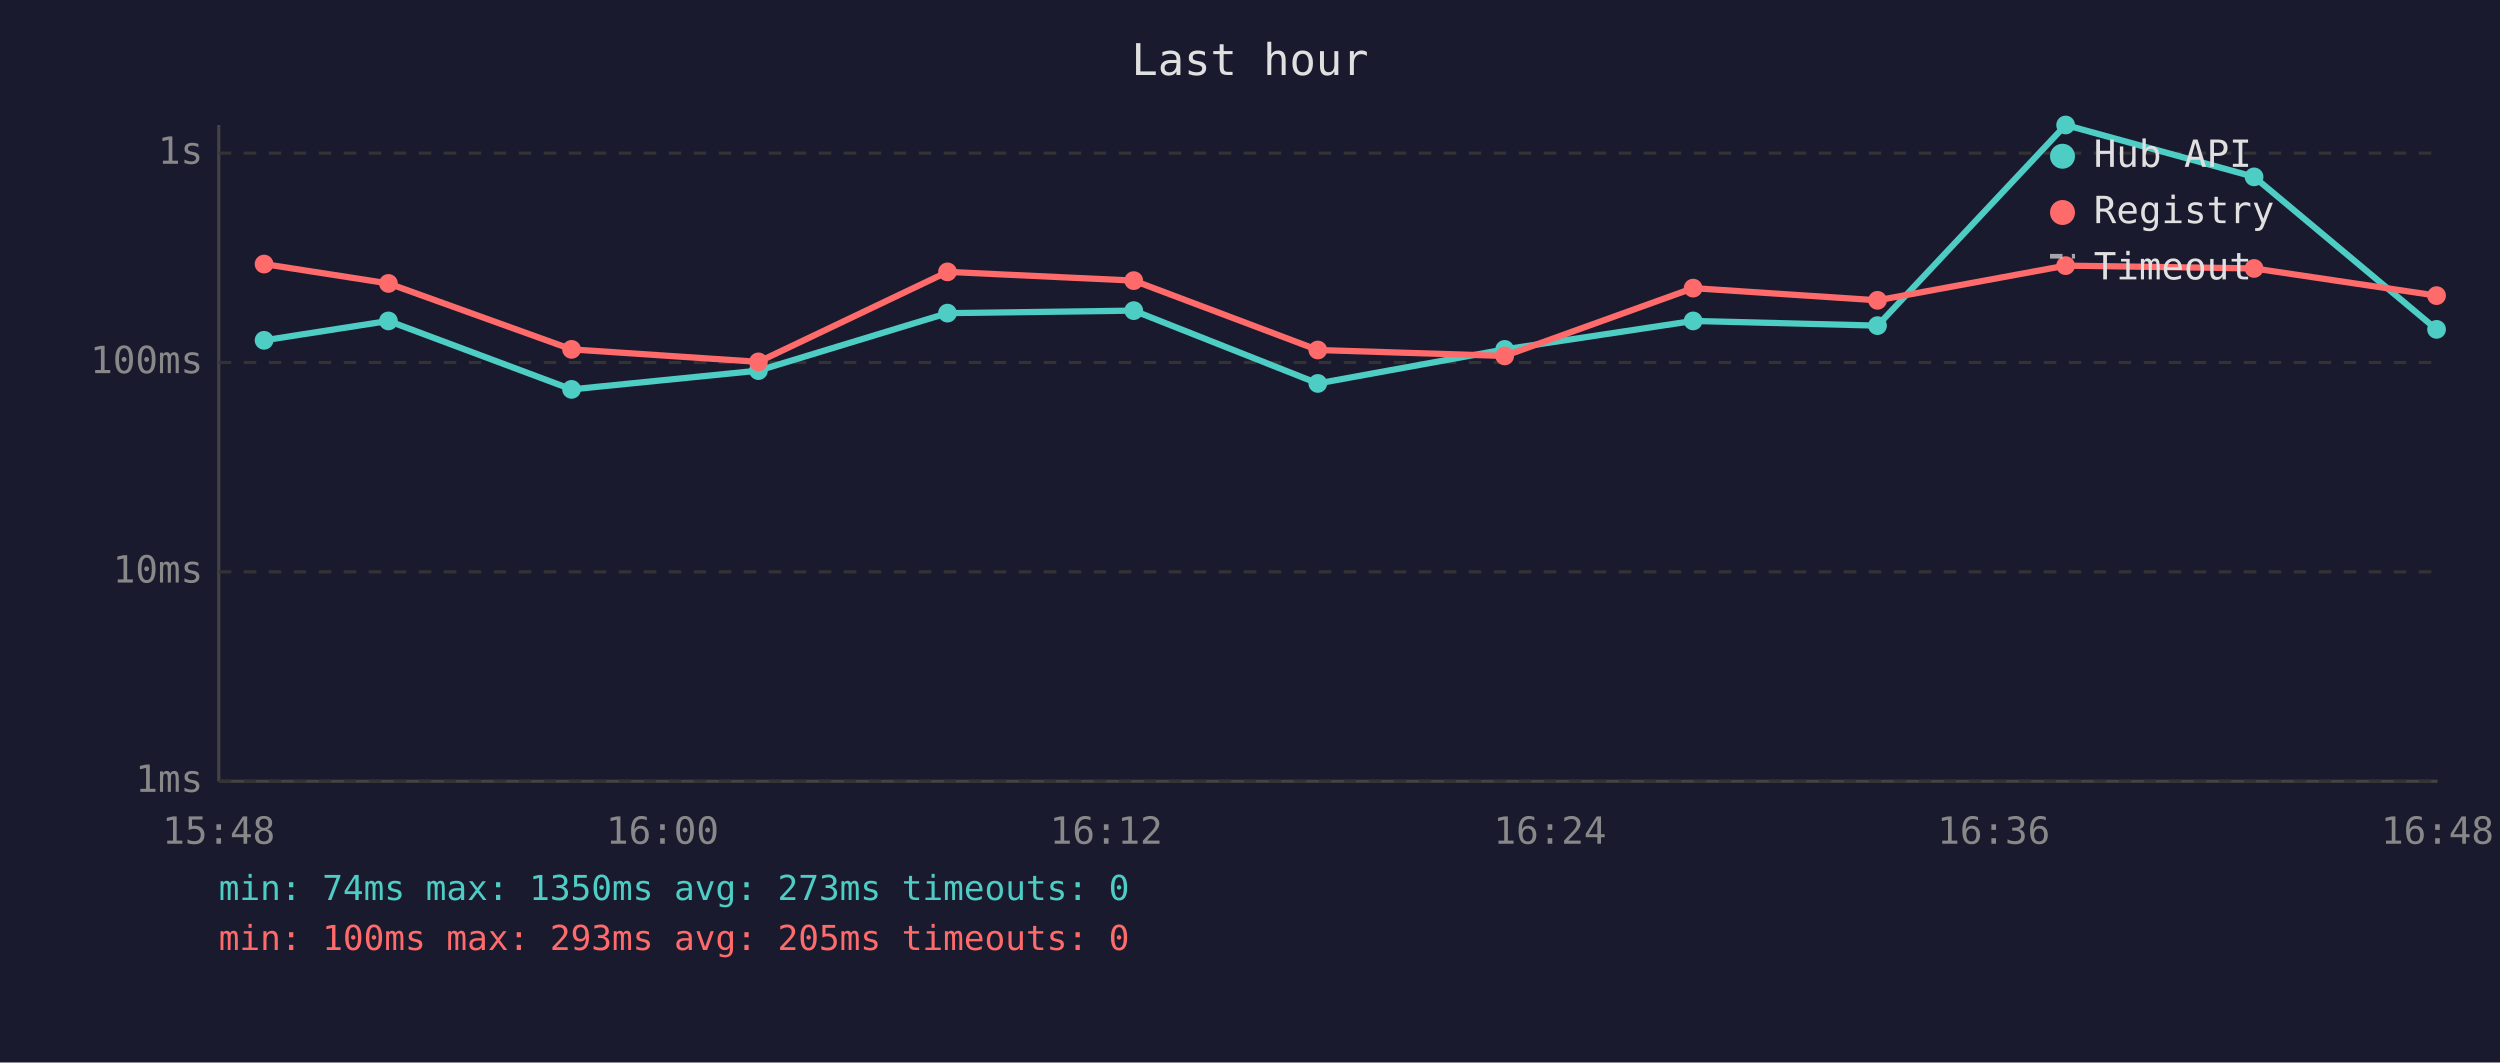
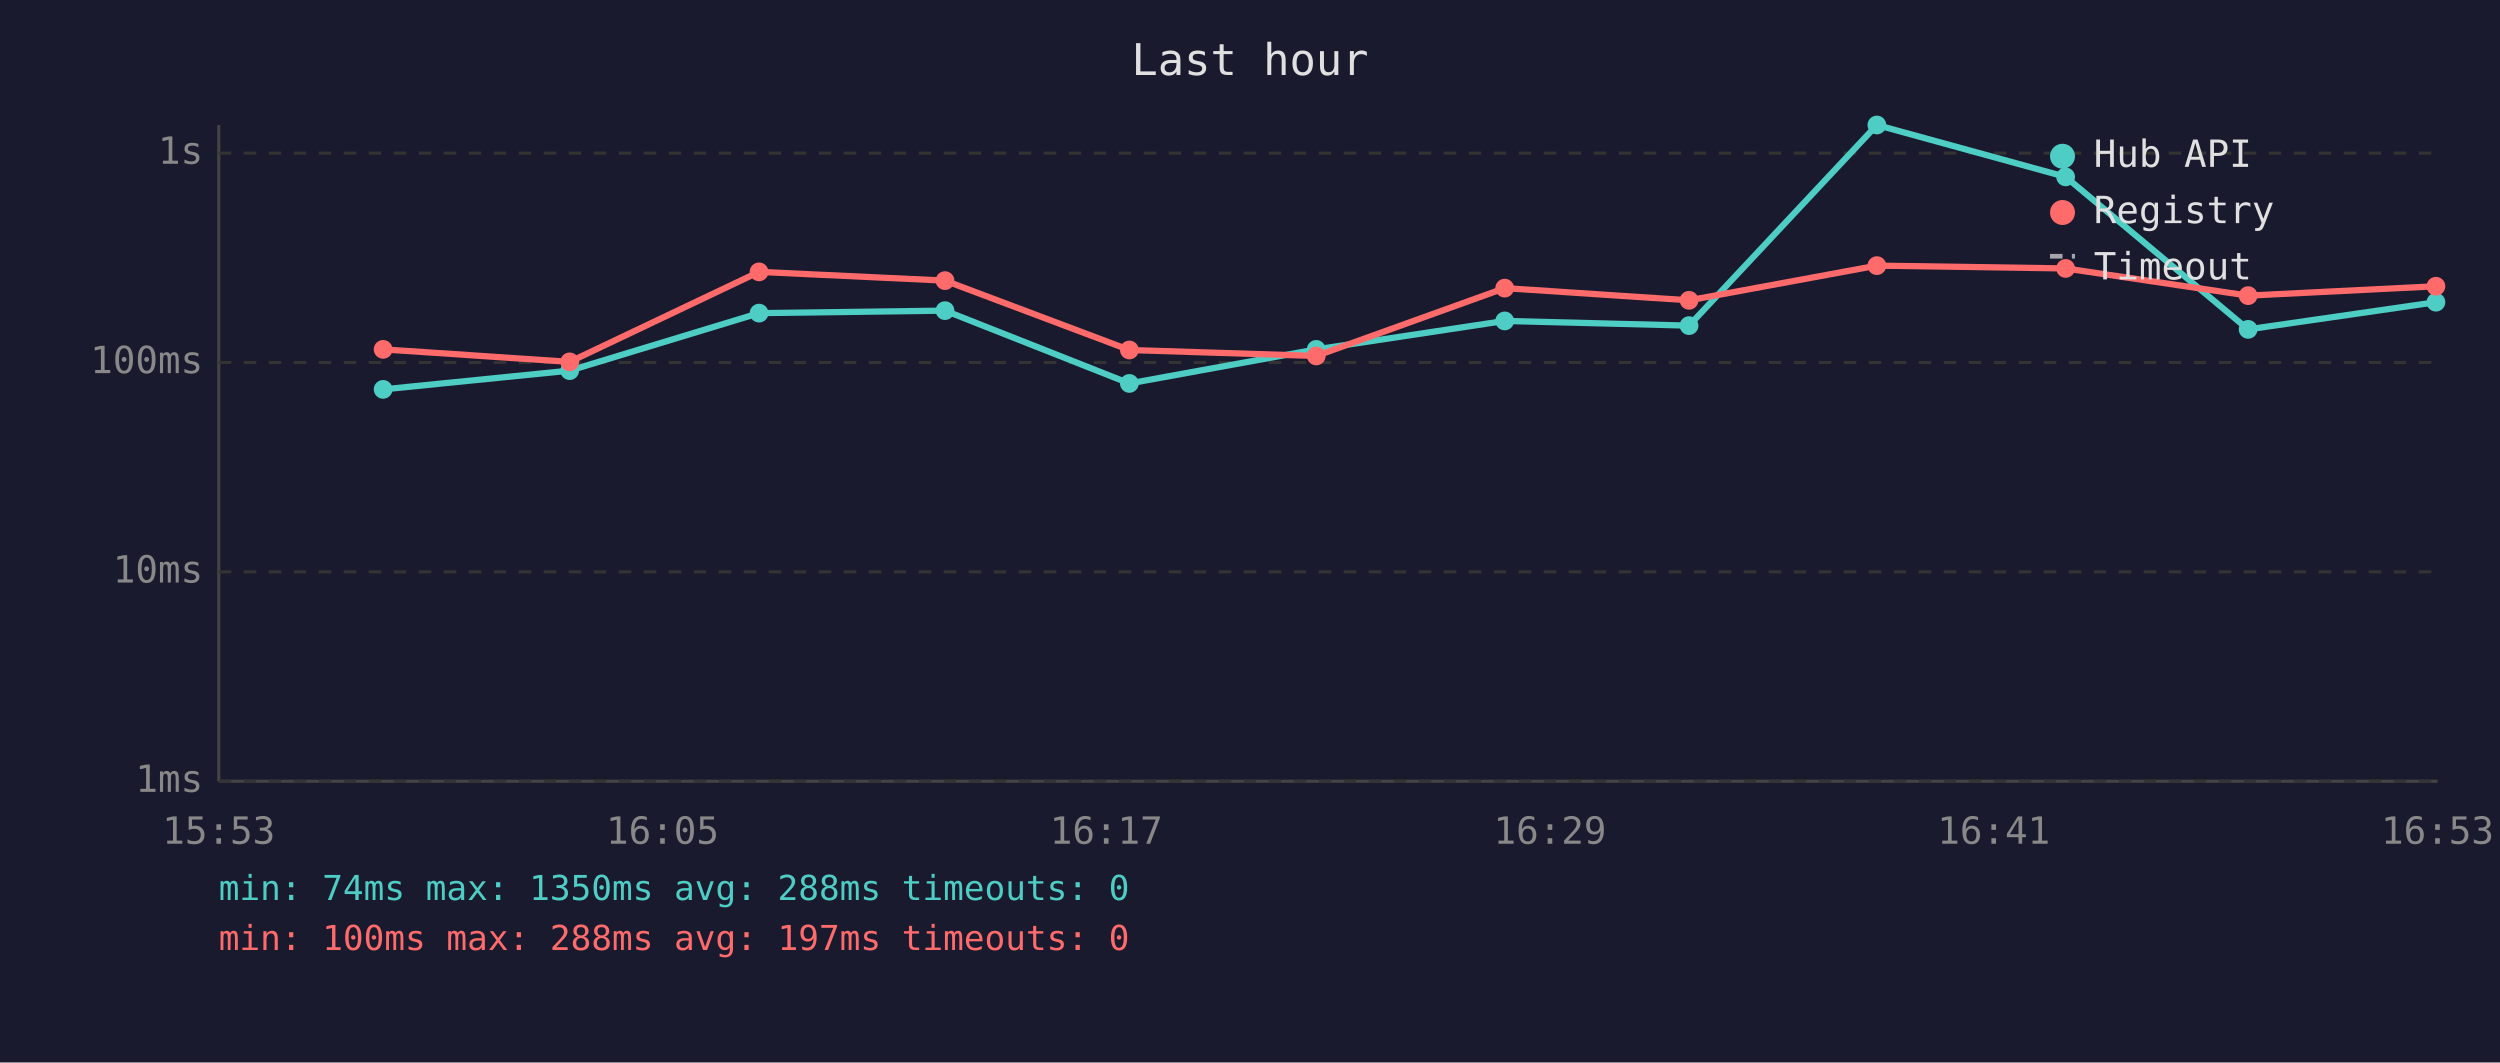
<svg xmlns="http://www.w3.org/2000/svg" viewBox="0 0 800 340" font-family="monospace" font-size="12">
  <rect width="800" height="340" fill="#1a1a2e" />
  <text x="400" y="24" fill="#e0e0e0" font-size="14" text-anchor="middle">Last hour</text>
  <line x1="70" y1="40" x2="70" y2="250" stroke="#444" stroke-width="1" />
  <line x1="70" y1="250" x2="780" y2="250" stroke="#444" stroke-width="1" />
  <line x1="70" y1="250" x2="780" y2="250" stroke="#333" stroke-width="1" stroke-dasharray="4" />
  <text x="65" y="250" fill="#888" text-anchor="end" dominant-baseline="middle">1ms</text>
  <line x1="70" y1="183" x2="780" y2="183" stroke="#333" stroke-width="1" stroke-dasharray="4" />
  <text x="65" y="183" fill="#888" text-anchor="end" dominant-baseline="middle">10ms</text>
  <line x1="70" y1="116" x2="780" y2="116" stroke="#333" stroke-width="1" stroke-dasharray="4" />
  <text x="65" y="116" fill="#888" text-anchor="end" dominant-baseline="middle">100ms</text>
  <line x1="70" y1="49" x2="780" y2="49" stroke="#333" stroke-width="1" stroke-dasharray="4" />
  <text x="65" y="49" fill="#888" text-anchor="end" dominant-baseline="middle">1s</text>
-   <text x="70" y="270" fill="#888" text-anchor="middle">15:48</text>
-   <text x="212" y="270" fill="#888" text-anchor="middle">16:00</text>
-   <text x="354" y="270" fill="#888" text-anchor="middle">16:12</text>
-   <text x="496" y="270" fill="#888" text-anchor="middle">16:24</text>
-   <text x="638" y="270" fill="#888" text-anchor="middle">16:36</text>
-   <text x="780" y="270" fill="#888" text-anchor="middle">16:48</text>
-   <polyline points="84.5,108.9 124.3,102.7 182.9,124.6 242.7,118.6 303.2,100.2 362.8,99.4 421.7,122.7 481.5,111.8 541.8,102.7 600.8,104.2 661.0,40.0 721.3,56.6 779.7,105.4" fill="none" stroke="#4ecdc4" stroke-width="2" opacity="1" />
-   <circle cx="84.5" cy="108.9" r="3" fill="#4ecdc4" />
-   <circle cx="124.3" cy="102.7" r="3" fill="#4ecdc4" />
-   <circle cx="182.9" cy="124.6" r="3" fill="#4ecdc4" />
-   <circle cx="242.7" cy="118.6" r="3" fill="#4ecdc4" />
-   <circle cx="303.2" cy="100.2" r="3" fill="#4ecdc4" />
-   <circle cx="362.8" cy="99.4" r="3" fill="#4ecdc4" />
-   <circle cx="421.7" cy="122.7" r="3" fill="#4ecdc4" />
-   <circle cx="481.5" cy="111.8" r="3" fill="#4ecdc4" />
-   <circle cx="541.8" cy="102.7" r="3" fill="#4ecdc4" />
-   <circle cx="600.8" cy="104.2" r="3" fill="#4ecdc4" />
-   <circle cx="661.0" cy="40.0" r="3" fill="#4ecdc4" />
-   <circle cx="721.3" cy="56.6" r="3" fill="#4ecdc4" />
-   <circle cx="779.7" cy="105.4" r="3" fill="#4ecdc4" />
-   <polyline points="84.5,84.5 124.3,90.7 182.9,111.8 242.7,115.8 303.2,87.0 362.8,89.8 421.7,112.0 481.5,113.9 541.8,92.2 600.8,96.1 661.0,85.0 721.3,85.9 779.7,94.6" fill="none" stroke="#ff6b6b" stroke-width="2" opacity="1" />
-   <circle cx="84.5" cy="84.5" r="3" fill="#ff6b6b" />
-   <circle cx="124.3" cy="90.7" r="3" fill="#ff6b6b" />
-   <circle cx="182.9" cy="111.8" r="3" fill="#ff6b6b" />
-   <circle cx="242.7" cy="115.8" r="3" fill="#ff6b6b" />
-   <circle cx="303.2" cy="87.0" r="3" fill="#ff6b6b" />
-   <circle cx="362.8" cy="89.8" r="3" fill="#ff6b6b" />
-   <circle cx="421.7" cy="112.0" r="3" fill="#ff6b6b" />
-   <circle cx="481.5" cy="113.9" r="3" fill="#ff6b6b" />
-   <circle cx="541.8" cy="92.2" r="3" fill="#ff6b6b" />
-   <circle cx="600.8" cy="96.1" r="3" fill="#ff6b6b" />
-   <circle cx="661.0" cy="85.0" r="3" fill="#ff6b6b" />
-   <circle cx="721.3" cy="85.9" r="3" fill="#ff6b6b" />
-   <circle cx="779.7" cy="94.6" r="3" fill="#ff6b6b" />
+   <text x="70" y="270" fill="#888" text-anchor="middle">15:53</text>
+   <text x="212" y="270" fill="#888" text-anchor="middle">16:05</text>
+   <text x="354" y="270" fill="#888" text-anchor="middle">16:17</text>
+   <text x="496" y="270" fill="#888" text-anchor="middle">16:29</text>
+   <text x="638" y="270" fill="#888" text-anchor="middle">16:41</text>
+   <text x="780" y="270" fill="#888" text-anchor="middle">16:53</text>
+   <polyline points="122.6,124.6 182.3,118.6 242.9,100.2 302.4,99.4 361.4,122.7 421.2,111.8 481.5,102.7 540.5,104.2 600.6,40.0 661.0,56.6 719.4,105.4 779.5,96.7" fill="none" stroke="#4ecdc4" stroke-width="2" opacity="1" />
+   <circle cx="122.6" cy="124.6" r="3" fill="#4ecdc4" />
+   <circle cx="182.3" cy="118.6" r="3" fill="#4ecdc4" />
+   <circle cx="242.9" cy="100.2" r="3" fill="#4ecdc4" />
+   <circle cx="302.4" cy="99.4" r="3" fill="#4ecdc4" />
+   <circle cx="361.4" cy="122.7" r="3" fill="#4ecdc4" />
+   <circle cx="421.2" cy="111.8" r="3" fill="#4ecdc4" />
+   <circle cx="481.5" cy="102.7" r="3" fill="#4ecdc4" />
+   <circle cx="540.5" cy="104.2" r="3" fill="#4ecdc4" />
+   <circle cx="600.6" cy="40.0" r="3" fill="#4ecdc4" />
+   <circle cx="661.0" cy="56.6" r="3" fill="#4ecdc4" />
+   <circle cx="719.4" cy="105.4" r="3" fill="#4ecdc4" />
+   <circle cx="779.5" cy="96.7" r="3" fill="#4ecdc4" />
+   <polyline points="122.6,111.8 182.3,115.8 242.9,87.0 302.4,89.8 361.4,112.0 421.2,113.9 481.5,92.2 540.5,96.1 600.6,85.0 661.0,85.9 719.4,94.6 779.5,91.6" fill="none" stroke="#ff6b6b" stroke-width="2" opacity="1" />
+   <circle cx="122.6" cy="111.8" r="3" fill="#ff6b6b" />
+   <circle cx="182.3" cy="115.8" r="3" fill="#ff6b6b" />
+   <circle cx="242.9" cy="87.0" r="3" fill="#ff6b6b" />
+   <circle cx="302.4" cy="89.8" r="3" fill="#ff6b6b" />
+   <circle cx="361.4" cy="112.0" r="3" fill="#ff6b6b" />
+   <circle cx="421.2" cy="113.9" r="3" fill="#ff6b6b" />
+   <circle cx="481.5" cy="92.2" r="3" fill="#ff6b6b" />
+   <circle cx="540.5" cy="96.1" r="3" fill="#ff6b6b" />
+   <circle cx="600.6" cy="85.0" r="3" fill="#ff6b6b" />
+   <circle cx="661.0" cy="85.9" r="3" fill="#ff6b6b" />
+   <circle cx="719.4" cy="94.6" r="3" fill="#ff6b6b" />
+   <circle cx="779.5" cy="91.6" r="3" fill="#ff6b6b" />
  <circle cx="660" cy="50" r="4" fill="#4ecdc4" />
  <text x="670" y="50" fill="#e0e0e0" dominant-baseline="middle">Hub API</text>
  <circle cx="660" cy="68" r="4" fill="#ff6b6b" />
  <text x="670" y="68" fill="#e0e0e0" dominant-baseline="middle">Registry</text>
  <line x1="656" y1="82" x2="664" y2="82" stroke="#e0e0e0" stroke-width="1.5" stroke-dasharray="4,3" opacity="0.7" />
  <text x="670" y="86" fill="#e0e0e0" dominant-baseline="middle">Timeout</text>
-   <text x="70" y="288" fill="#4ecdc4" font-size="11">min: 74ms  max: 1350ms  avg: 273ms  timeouts: 0</text>
-   <text x="70" y="304" fill="#ff6b6b" font-size="11">min: 100ms  max: 293ms  avg: 205ms  timeouts: 0</text>
+   <text x="70" y="288" fill="#4ecdc4" font-size="11">min: 74ms  max: 1350ms  avg: 288ms  timeouts: 0</text>
+   <text x="70" y="304" fill="#ff6b6b" font-size="11">min: 100ms  max: 288ms  avg: 197ms  timeouts: 0</text>
</svg>
